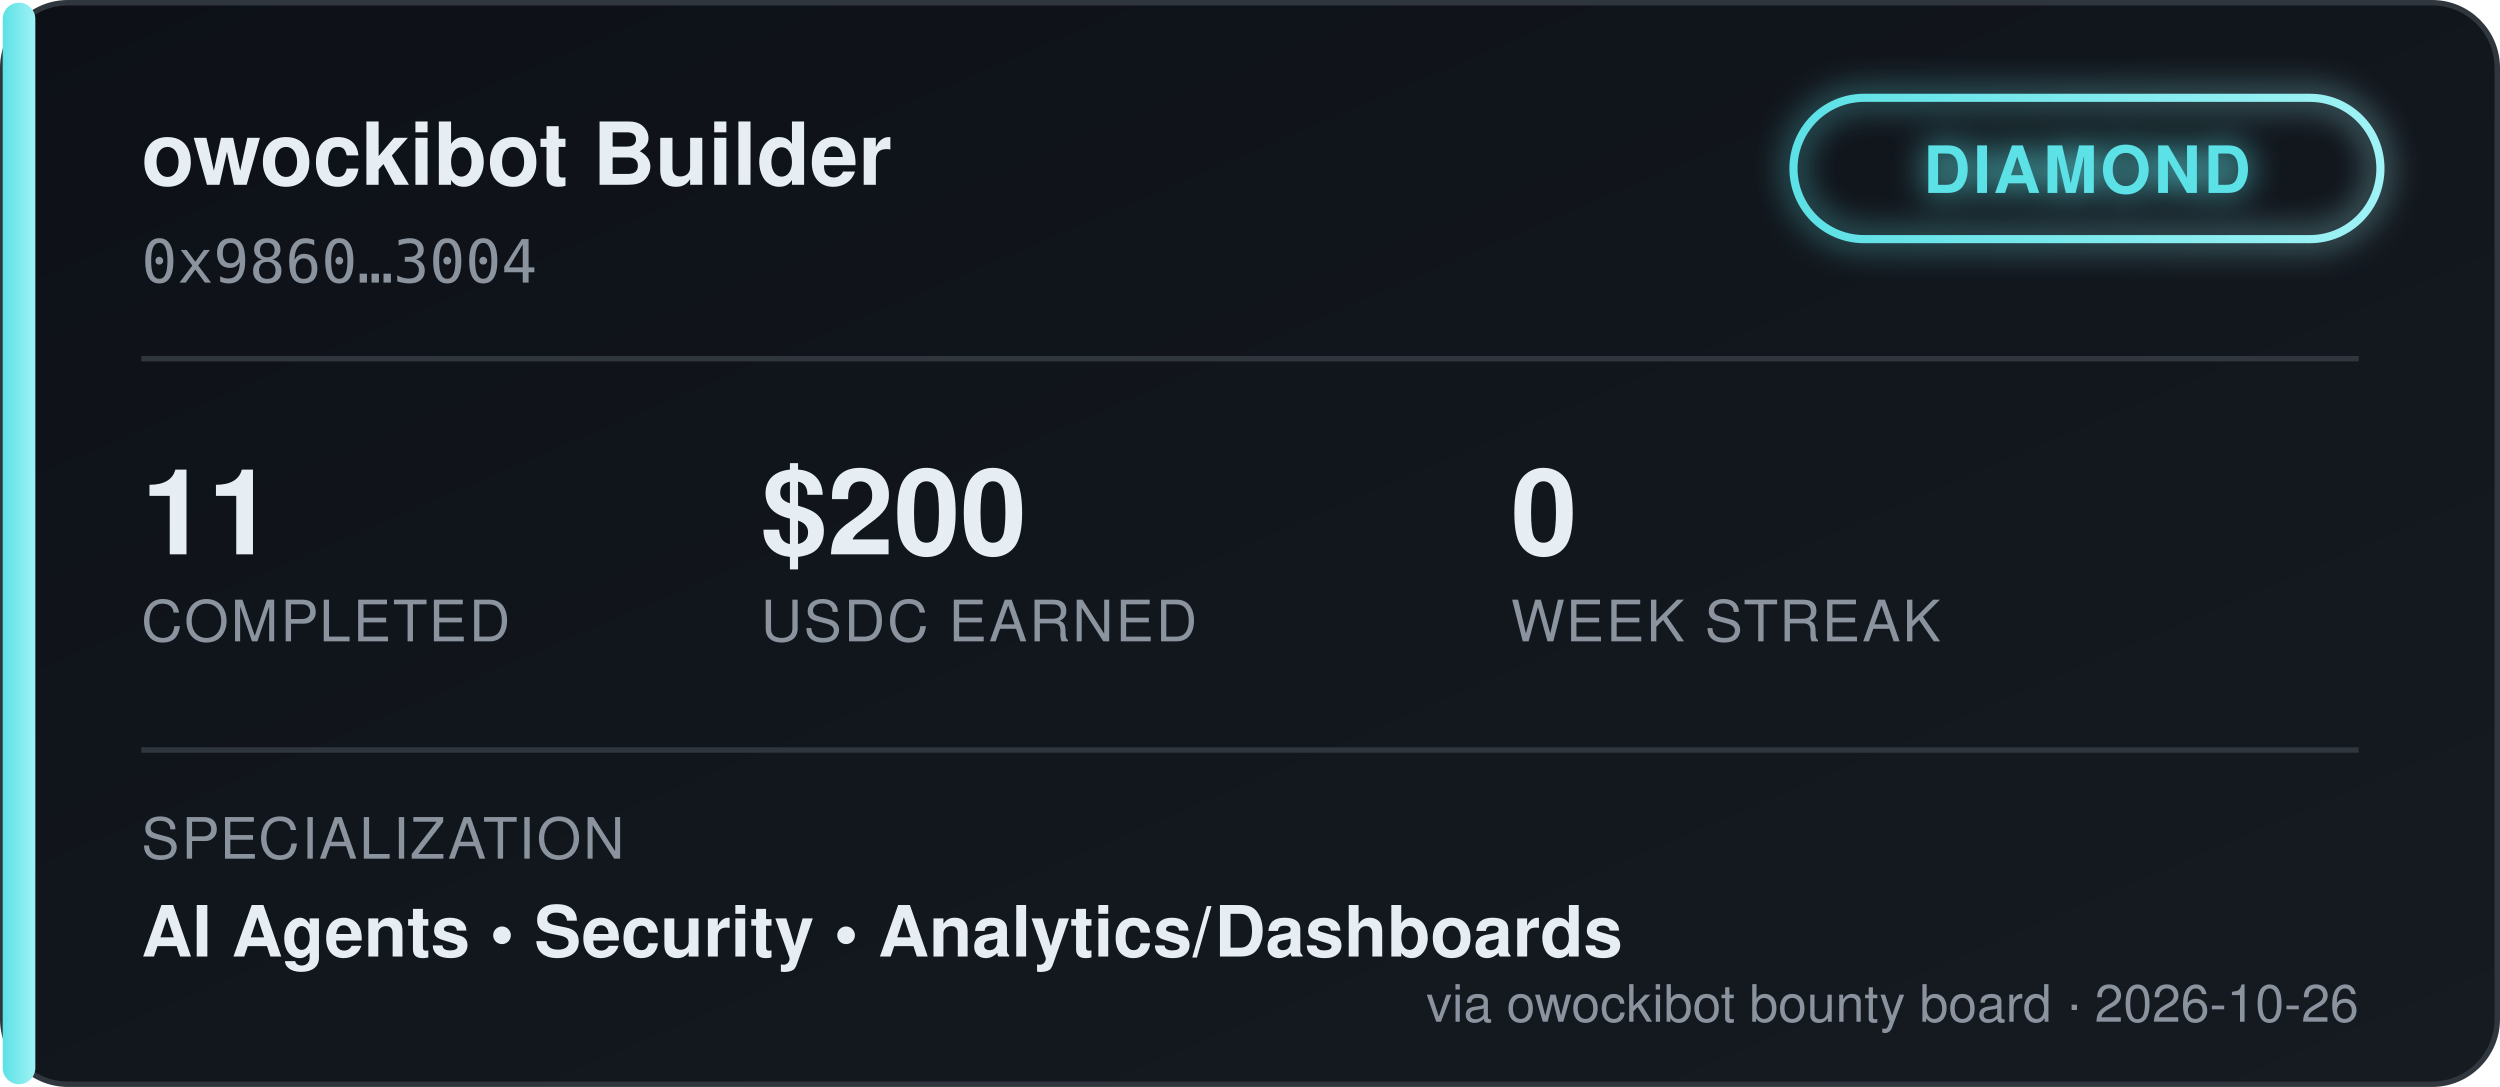
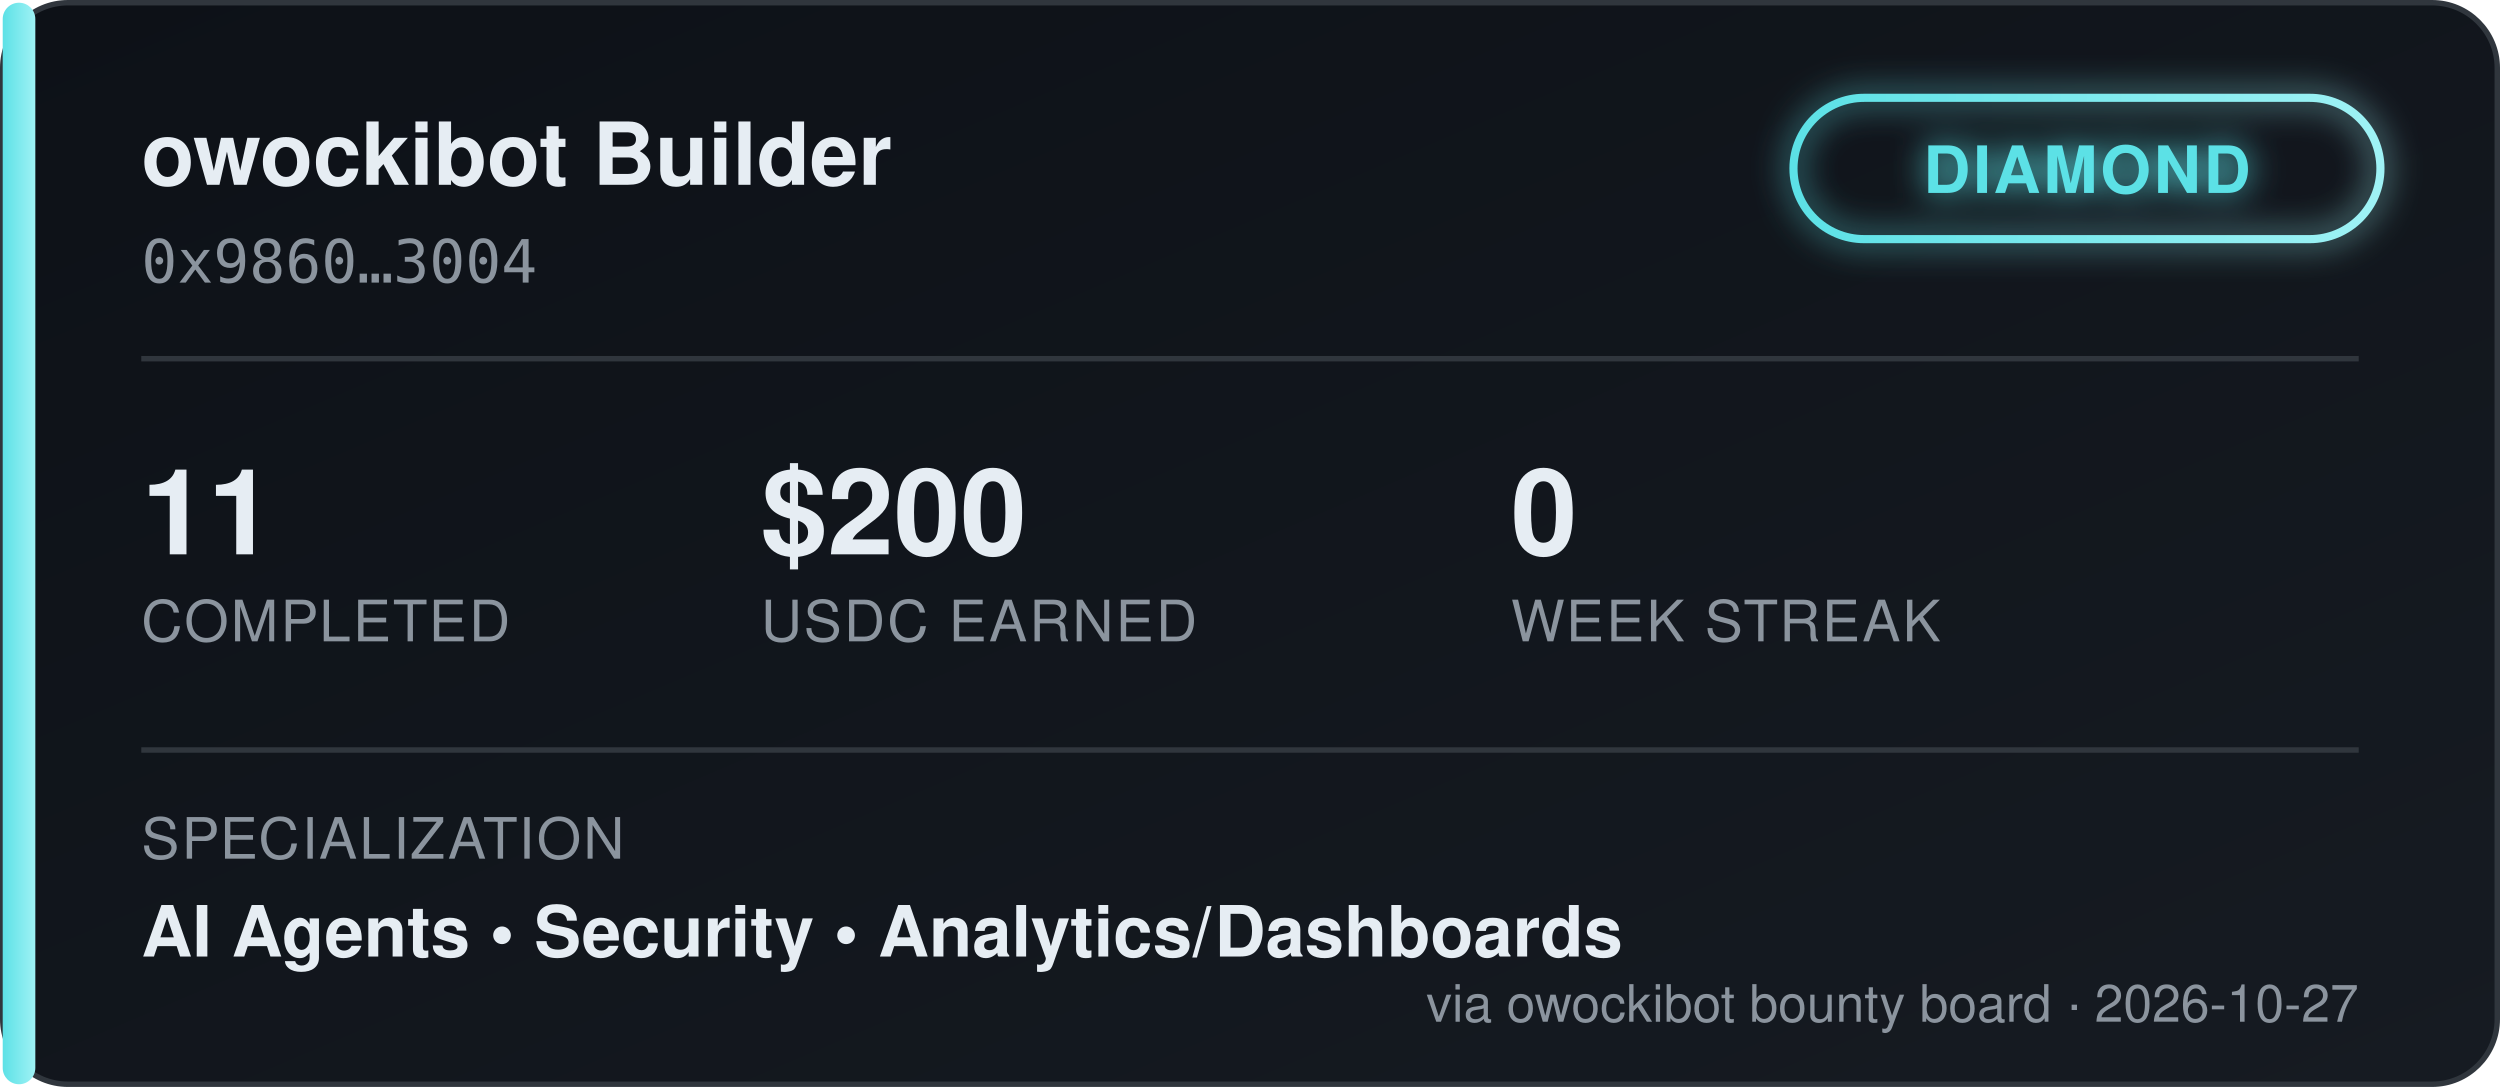
<svg xmlns="http://www.w3.org/2000/svg" width="460" height="200" viewBox="0 0 460 200" font-family="'Segoe UI', Helvetica, Arial, sans-serif">
  <defs>
    <linearGradient id="bgGrad" x1="0" y1="0" x2="1" y2="1">
      <stop offset="0%" stop-color="#0d1117" />
      <stop offset="100%" stop-color="#161b22" />
    </linearGradient>
    <linearGradient id="tierGrad" x1="0" y1="0" x2="1" y2="0">
      <stop offset="0%" stop-color="#5ce1e6" />
      <stop offset="100%" stop-color="#9ff2f5" />
    </linearGradient>
    <filter id="glow" x="-50%" y="-50%" width="200%" height="200%">
      <feGaussianBlur stdDeviation="3" result="blur" />
      <feMerge>
        <feMergeNode in="blur" />
        <feMergeNode in="SourceGraphic" />
      </feMerge>
    </filter>
  </defs>
  <rect x="0.5" y="0.5" width="459" height="199" rx="12" fill="url(#bgGrad)" stroke="#30363d" />
  <rect x="0.5" y="0.5" width="6" height="199" rx="3" fill="url(#tierGrad)" />
  <text x="26" y="34" fill="#e6edf3" font-size="16" font-weight="700">owockibot Builder</text>
  <text x="26" y="52" fill="#8b949e" font-size="11" font-family="monospace">0x9860…3004</text>
  <g transform="translate(330, 18)" filter="url(#glow)">
    <rect x="0" y="0" width="108" height="26" rx="13" fill="none" stroke="url(#tierGrad)" stroke-width="1.5" />
    <text x="54" y="17.5" fill="#5ce1e6" font-size="12" font-weight="700" text-anchor="middle" letter-spacing="0.5">DIAMOND</text>
  </g>
  <line x1="26" y1="66" x2="434" y2="66" stroke="#30363d" stroke-width="1" />
  <g font-size="22" font-weight="700" fill="#e6edf3">
    <text x="26" y="102">11</text>
    <text x="140" y="102">$200</text>
    <text x="278" y="102">0</text>
  </g>
  <g font-size="10.5" fill="#8b949e" letter-spacing="0.4">
    <text x="26" y="118">COMPLETED</text>
    <text x="140" y="118">USDC EARNED</text>
    <text x="278" y="118">WEEK STREAK</text>
  </g>
  <line x1="26" y1="138" x2="434" y2="138" stroke="#30363d" stroke-width="1" />
  <text x="26" y="158" fill="#8b949e" font-size="10.5" letter-spacing="0.4">SPECIALIZATION</text>
  <text x="26" y="176" fill="#e6edf3" font-size="13" font-weight="600">AI Agents  •  Security  •  Analytics/Dashboards</text>
-   <text x="434" y="188" fill="#8b949e" font-size="9.5" text-anchor="end">via owockibot bounty board · 2026-10-26</text>
+   <text x="434" y="188" fill="#8b949e" font-size="9.5" text-anchor="end">via owockibot bounty board · 2026-10-27</text>
</svg>
